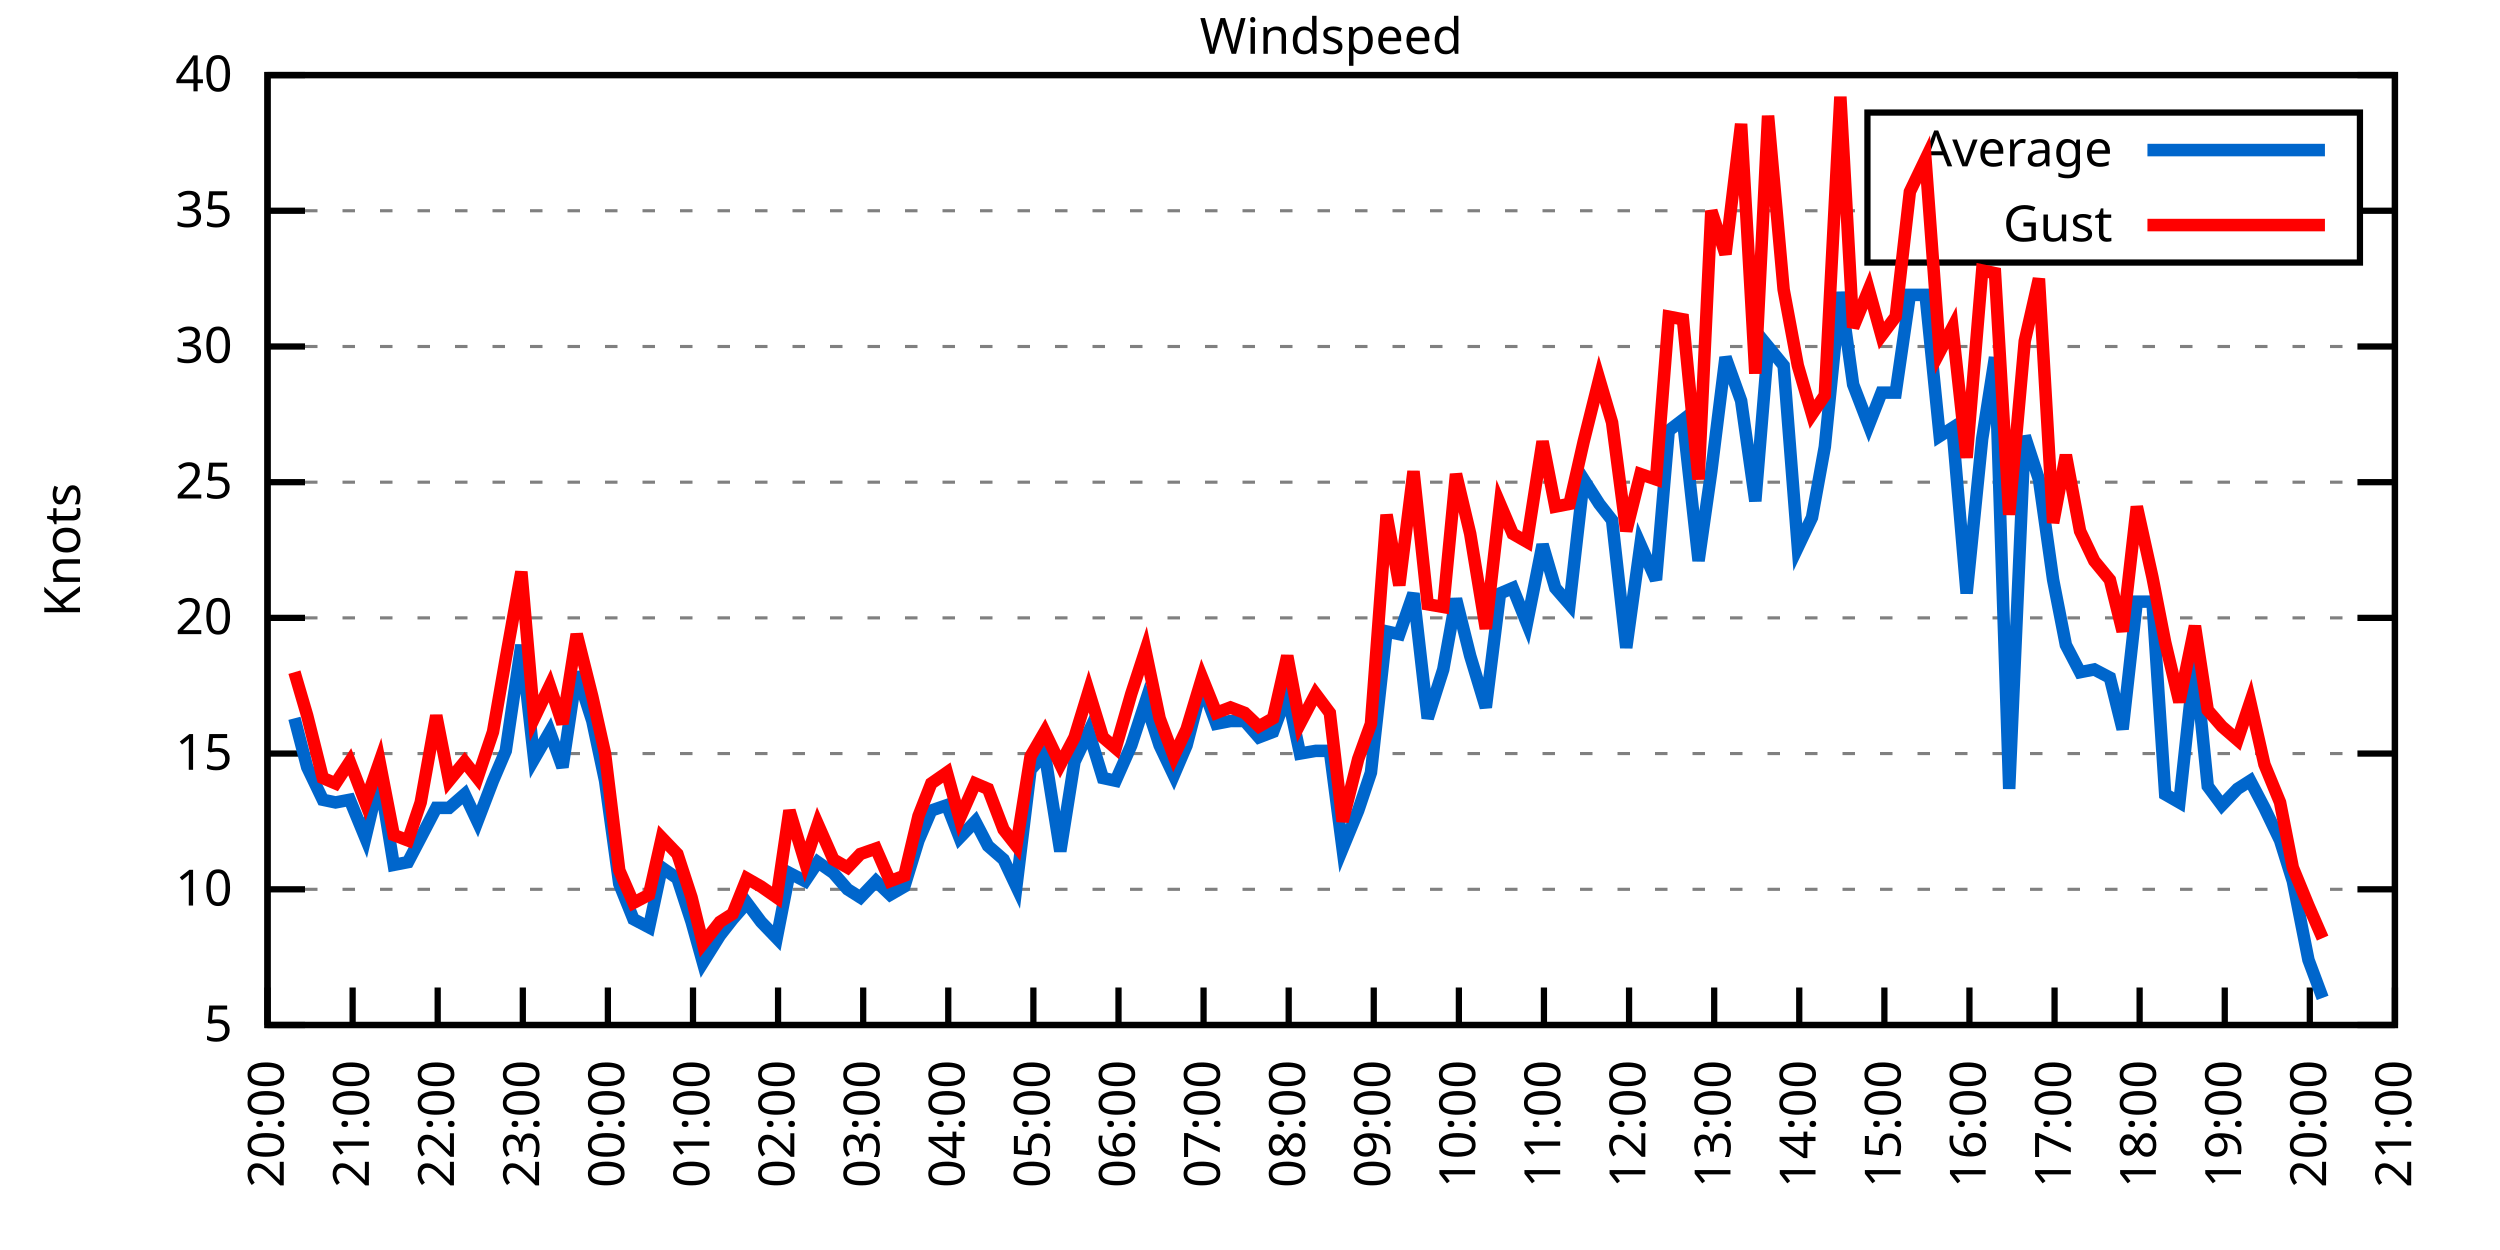
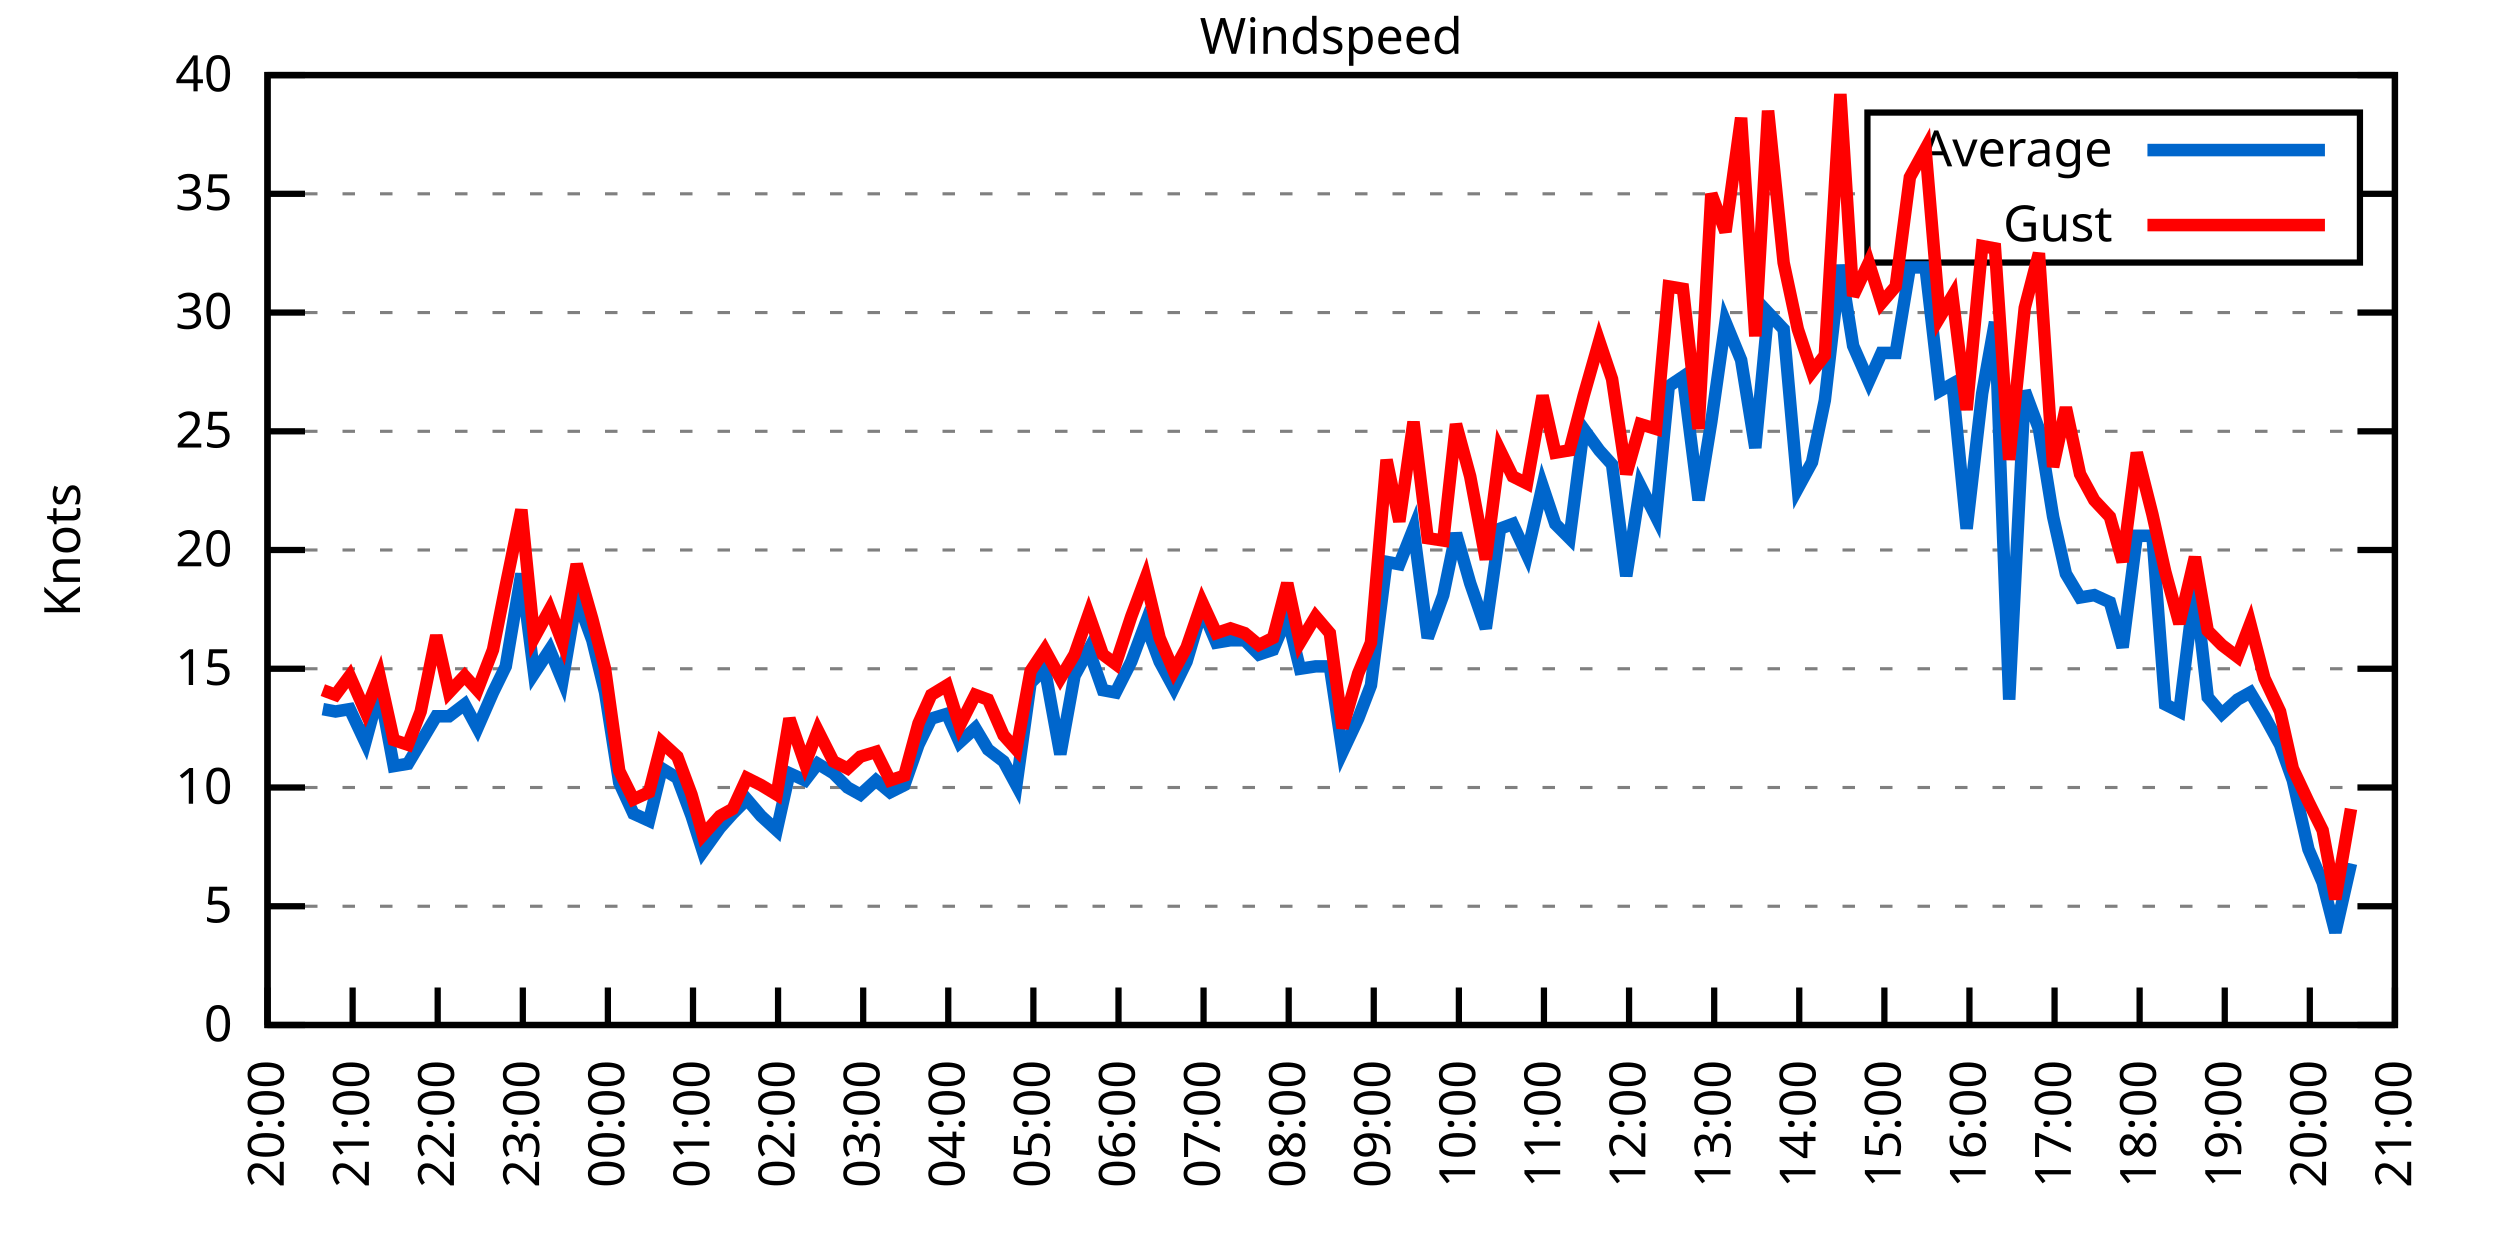
<svg xmlns="http://www.w3.org/2000/svg" xmlns:xlink="http://www.w3.org/1999/xlink" width="400" height="200" viewBox="0 0 400 200">
  <g id="gnuplot_canvas">
    <rect x="0" y="0" width="400" height="200" fill="none" />
    <defs>
      <circle id="gpDot" r="0.5" stroke-width="0.5" stroke="currentColor" />
      <path id="gpPt0" stroke-width="0.333" stroke="currentColor" d="M-1,0 h2 M0,-1 v2" />
      <path id="gpPt1" stroke-width="0.333" stroke="currentColor" d="M-1,-1 L1,1 M1,-1 L-1,1" />
      <path id="gpPt2" stroke-width="0.333" stroke="currentColor" d="M-1,0 L1,0 M0,-1 L0,1 M-1,-1 L1,1 M-1,1 L1,-1" />
      <rect id="gpPt3" stroke-width="0.333" stroke="currentColor" x="-1" y="-1" width="2" height="2" />
      <rect id="gpPt4" stroke-width="0.333" stroke="currentColor" fill="currentColor" x="-1" y="-1" width="2" height="2" />
      <circle id="gpPt5" stroke-width="0.333" stroke="currentColor" cx="0" cy="0" r="1" />
      <use xlink:href="#gpPt5" id="gpPt6" fill="currentColor" stroke="none" />
      <path id="gpPt7" stroke-width="0.333" stroke="currentColor" d="M0,-1.33 L-1.33,0.67 L1.33,0.67 z" />
      <use xlink:href="#gpPt7" id="gpPt8" fill="currentColor" stroke="none" />
      <use xlink:href="#gpPt7" id="gpPt9" stroke="currentColor" transform="rotate(180)" />
      <use xlink:href="#gpPt9" id="gpPt10" fill="currentColor" stroke="none" />
      <use xlink:href="#gpPt3" id="gpPt11" stroke="currentColor" transform="rotate(45)" />
      <use xlink:href="#gpPt11" id="gpPt12" fill="currentColor" stroke="none" />
      <path id="gpPt13" stroke-width="0.333" stroke="currentColor" d="M0,1.330 L1.265,0.411 L0.782,-1.067 L-0.782,-1.076 L-1.265,0.411 z" />
      <use xlink:href="#gpPt13" id="gpPt14" fill="currentColor" stroke="none" />
      <filter id="textbox" filterUnits="objectBoundingBox" x="0" y="0" height="1" width="1">
        <feFlood flood-color="white" flood-opacity="1" result="bgnd" />
        <feComposite in="SourceGraphic" in2="bgnd" operator="atop" />
      </filter>
      <filter id="greybox" filterUnits="objectBoundingBox" x="0" y="0" height="1" width="1">
        <feFlood flood-color="lightgrey" flood-opacity="1" result="grey" />
        <feComposite in="SourceGraphic" in2="grey" operator="atop" />
      </filter>
    </defs>
    <g fill="none" color="white" stroke="currentColor" stroke-width="1.00" stroke-linecap="butt" stroke-linejoin="miter">
</g>
    <g fill="none" color="black" stroke="currentColor" stroke-width="1.00" stroke-linecap="butt" stroke-linejoin="miter">
      <g stroke="none" shape-rendering="crispEdges">
        <polygon fill="rgb(255, 255, 255)" points="42.80,164.00 383.18,164.00 383.18,12.02 42.80,12.02 " />
      </g>
    </g>
    <g fill="none" color="black" stroke="currentColor" stroke-width="1.00" stroke-linecap="butt" stroke-linejoin="miter">
</g>
    <g fill="none" color="black" stroke="black" stroke-width="0.50" stroke-linecap="butt" stroke-linejoin="miter">
</g>
    <g fill="none" color="gray" stroke="currentColor" stroke-width="0.50" stroke-linecap="butt" stroke-linejoin="miter">
      <path stroke="gray" stroke-dasharray="2,4" class="gridline" d="M42.80,164.00 L383.19,164.00  " />
    </g>
    <g fill="none" color="gray" stroke="gray" stroke-width="1.00" stroke-linecap="butt" stroke-linejoin="miter">
</g>
    <g fill="none" color="black" stroke="currentColor" stroke-width="1.00" stroke-linecap="butt" stroke-linejoin="miter">
      <path stroke="black" d="M42.80,164.00 L48.80,164.00 M383.19,164.00 L377.19,164.00  " />
      <g transform="translate(37.20,166.60)" stroke="none" fill="black" font-family="Sans" font-size="8.00" text-anchor="end">
        <text>
+           <tspan font-family="Sans"> 0</tspan>
+         </text>
+       </g>
+     </g>
+     <g fill="none" color="black" stroke="currentColor" stroke-width="1.00" stroke-linecap="butt" stroke-linejoin="miter">
+ </g>
+     <g fill="none" color="black" stroke="black" stroke-width="0.50" stroke-linecap="butt" stroke-linejoin="miter">
+ </g>
+     <g fill="none" color="gray" stroke="currentColor" stroke-width="0.50" stroke-linecap="butt" stroke-linejoin="miter">
+       <path stroke="gray" stroke-dasharray="2,4" class="gridline" d="M42.80,145.00 L383.19,145.00  " />
+     </g>
+     <g fill="none" color="gray" stroke="gray" stroke-width="1.00" stroke-linecap="butt" stroke-linejoin="miter">
+ </g>
+     <g fill="none" color="black" stroke="currentColor" stroke-width="1.00" stroke-linecap="butt" stroke-linejoin="miter">
+       <path stroke="black" d="M42.80,145.00 L48.80,145.00 M383.19,145.00 L377.19,145.00  " />
+       <g transform="translate(37.20,147.60)" stroke="none" fill="black" font-family="Sans" font-size="8.00" text-anchor="end">
+         <text>
          <tspan font-family="Sans"> 5</tspan>
        </text>
      </g>
    </g>
    <g fill="none" color="black" stroke="currentColor" stroke-width="1.00" stroke-linecap="butt" stroke-linejoin="miter">
</g>
    <g fill="none" color="black" stroke="black" stroke-width="0.50" stroke-linecap="butt" stroke-linejoin="miter">
</g>
    <g fill="none" color="gray" stroke="currentColor" stroke-width="0.50" stroke-linecap="butt" stroke-linejoin="miter">
-       <path stroke="gray" stroke-dasharray="2,4" class="gridline" d="M42.80,142.29 L383.19,142.29  " />
-     </g>
-     <g fill="none" color="gray" stroke="gray" stroke-width="1.00" stroke-linecap="butt" stroke-linejoin="miter">
- </g>
-     <g fill="none" color="black" stroke="currentColor" stroke-width="1.00" stroke-linecap="butt" stroke-linejoin="miter">
-       <path stroke="black" d="M42.80,142.29 L48.80,142.29 M383.19,142.29 L377.19,142.29  " />
-       <g transform="translate(37.20,144.89)" stroke="none" fill="black" font-family="Sans" font-size="8.00" text-anchor="end">
+       <path stroke="gray" stroke-dasharray="2,4" class="gridline" d="M42.80,126.00 L383.19,126.00  " />
+     </g>
+     <g fill="none" color="gray" stroke="gray" stroke-width="1.00" stroke-linecap="butt" stroke-linejoin="miter">
+ </g>
+     <g fill="none" color="black" stroke="currentColor" stroke-width="1.00" stroke-linecap="butt" stroke-linejoin="miter">
+       <path stroke="black" d="M42.80,126.00 L48.80,126.00 M383.19,126.00 L377.19,126.00  " />
+       <g transform="translate(37.20,128.60)" stroke="none" fill="black" font-family="Sans" font-size="8.00" text-anchor="end">
        <text>
          <tspan font-family="Sans"> 10</tspan>
        </text>
      </g>
    </g>
    <g fill="none" color="black" stroke="currentColor" stroke-width="1.00" stroke-linecap="butt" stroke-linejoin="miter">
</g>
    <g fill="none" color="black" stroke="black" stroke-width="0.50" stroke-linecap="butt" stroke-linejoin="miter">
</g>
    <g fill="none" color="gray" stroke="currentColor" stroke-width="0.50" stroke-linecap="butt" stroke-linejoin="miter">
-       <path stroke="gray" stroke-dasharray="2,4" class="gridline" d="M42.80,120.57 L383.19,120.57  " />
-     </g>
-     <g fill="none" color="gray" stroke="gray" stroke-width="1.00" stroke-linecap="butt" stroke-linejoin="miter">
- </g>
-     <g fill="none" color="black" stroke="currentColor" stroke-width="1.00" stroke-linecap="butt" stroke-linejoin="miter">
-       <path stroke="black" d="M42.80,120.57 L48.80,120.57 M383.19,120.57 L377.19,120.57  " />
-       <g transform="translate(37.20,123.17)" stroke="none" fill="black" font-family="Sans" font-size="8.00" text-anchor="end">
+       <path stroke="gray" stroke-dasharray="2,4" class="gridline" d="M42.80,107.00 L383.19,107.00  " />
+     </g>
+     <g fill="none" color="gray" stroke="gray" stroke-width="1.00" stroke-linecap="butt" stroke-linejoin="miter">
+ </g>
+     <g fill="none" color="black" stroke="currentColor" stroke-width="1.00" stroke-linecap="butt" stroke-linejoin="miter">
+       <path stroke="black" d="M42.80,107.00 L48.80,107.00 M383.19,107.00 L377.19,107.00  " />
+       <g transform="translate(37.20,109.60)" stroke="none" fill="black" font-family="Sans" font-size="8.00" text-anchor="end">
        <text>
          <tspan font-family="Sans"> 15</tspan>
        </text>
      </g>
    </g>
    <g fill="none" color="black" stroke="currentColor" stroke-width="1.00" stroke-linecap="butt" stroke-linejoin="miter">
</g>
    <g fill="none" color="black" stroke="black" stroke-width="0.50" stroke-linecap="butt" stroke-linejoin="miter">
</g>
    <g fill="none" color="gray" stroke="currentColor" stroke-width="0.50" stroke-linecap="butt" stroke-linejoin="miter">
-       <path stroke="gray" stroke-dasharray="2,4" class="gridline" d="M42.80,98.86 L383.19,98.86  " />
-     </g>
-     <g fill="none" color="gray" stroke="gray" stroke-width="1.00" stroke-linecap="butt" stroke-linejoin="miter">
- </g>
-     <g fill="none" color="black" stroke="currentColor" stroke-width="1.00" stroke-linecap="butt" stroke-linejoin="miter">
-       <path stroke="black" d="M42.80,98.86 L48.80,98.86 M383.19,98.86 L377.19,98.86  " />
-       <g transform="translate(37.20,101.46)" stroke="none" fill="black" font-family="Sans" font-size="8.00" text-anchor="end">
+       <path stroke="gray" stroke-dasharray="2,4" class="gridline" d="M42.80,88.00 L383.19,88.00  " />
+     </g>
+     <g fill="none" color="gray" stroke="gray" stroke-width="1.00" stroke-linecap="butt" stroke-linejoin="miter">
+ </g>
+     <g fill="none" color="black" stroke="currentColor" stroke-width="1.00" stroke-linecap="butt" stroke-linejoin="miter">
+       <path stroke="black" d="M42.80,88.00 L48.80,88.00 M383.19,88.00 L377.19,88.00  " />
+       <g transform="translate(37.20,90.60)" stroke="none" fill="black" font-family="Sans" font-size="8.00" text-anchor="end">
        <text>
          <tspan font-family="Sans"> 20</tspan>
        </text>
      </g>
    </g>
    <g fill="none" color="black" stroke="currentColor" stroke-width="1.00" stroke-linecap="butt" stroke-linejoin="miter">
</g>
    <g fill="none" color="black" stroke="black" stroke-width="0.50" stroke-linecap="butt" stroke-linejoin="miter">
</g>
    <g fill="none" color="gray" stroke="currentColor" stroke-width="0.50" stroke-linecap="butt" stroke-linejoin="miter">
-       <path stroke="gray" stroke-dasharray="2,4" class="gridline" d="M42.80,77.15 L383.19,77.15  " />
-     </g>
-     <g fill="none" color="gray" stroke="gray" stroke-width="1.00" stroke-linecap="butt" stroke-linejoin="miter">
- </g>
-     <g fill="none" color="black" stroke="currentColor" stroke-width="1.00" stroke-linecap="butt" stroke-linejoin="miter">
-       <path stroke="black" d="M42.80,77.15 L48.80,77.15 M383.19,77.15 L377.19,77.15  " />
-       <g transform="translate(37.20,79.75)" stroke="none" fill="black" font-family="Sans" font-size="8.00" text-anchor="end">
+       <path stroke="gray" stroke-dasharray="2,4" class="gridline" d="M42.80,69.01 L383.19,69.01  " />
+     </g>
+     <g fill="none" color="gray" stroke="gray" stroke-width="1.00" stroke-linecap="butt" stroke-linejoin="miter">
+ </g>
+     <g fill="none" color="black" stroke="currentColor" stroke-width="1.00" stroke-linecap="butt" stroke-linejoin="miter">
+       <path stroke="black" d="M42.80,69.01 L48.80,69.01 M383.19,69.01 L377.19,69.01  " />
+       <g transform="translate(37.20,71.61)" stroke="none" fill="black" font-family="Sans" font-size="8.00" text-anchor="end">
        <text>
          <tspan font-family="Sans"> 25</tspan>
        </text>
      </g>
    </g>
    <g fill="none" color="black" stroke="currentColor" stroke-width="1.00" stroke-linecap="butt" stroke-linejoin="miter">
</g>
    <g fill="none" color="black" stroke="black" stroke-width="0.50" stroke-linecap="butt" stroke-linejoin="miter">
</g>
    <g fill="none" color="gray" stroke="currentColor" stroke-width="0.50" stroke-linecap="butt" stroke-linejoin="miter">
-       <path stroke="gray" stroke-dasharray="2,4" class="gridline" d="M42.80,55.44 L383.19,55.44  " />
-     </g>
-     <g fill="none" color="gray" stroke="gray" stroke-width="1.00" stroke-linecap="butt" stroke-linejoin="miter">
- </g>
-     <g fill="none" color="black" stroke="currentColor" stroke-width="1.00" stroke-linecap="butt" stroke-linejoin="miter">
-       <path stroke="black" d="M42.80,55.44 L48.80,55.44 M383.19,55.44 L377.19,55.44  " />
-       <g transform="translate(37.20,58.04)" stroke="none" fill="black" font-family="Sans" font-size="8.00" text-anchor="end">
+       <path stroke="gray" stroke-dasharray="2,4" class="gridline" d="M42.80,50.01 L383.19,50.01  " />
+     </g>
+     <g fill="none" color="gray" stroke="gray" stroke-width="1.00" stroke-linecap="butt" stroke-linejoin="miter">
+ </g>
+     <g fill="none" color="black" stroke="currentColor" stroke-width="1.00" stroke-linecap="butt" stroke-linejoin="miter">
+       <path stroke="black" d="M42.80,50.01 L48.80,50.01 M383.19,50.01 L377.19,50.01  " />
+       <g transform="translate(37.20,52.61)" stroke="none" fill="black" font-family="Sans" font-size="8.00" text-anchor="end">
        <text>
          <tspan font-family="Sans"> 30</tspan>
        </text>
      </g>
    </g>
    <g fill="none" color="black" stroke="currentColor" stroke-width="1.00" stroke-linecap="butt" stroke-linejoin="miter">
</g>
    <g fill="none" color="black" stroke="black" stroke-width="0.50" stroke-linecap="butt" stroke-linejoin="miter">
</g>
    <g fill="none" color="gray" stroke="currentColor" stroke-width="0.50" stroke-linecap="butt" stroke-linejoin="miter">
-       <path stroke="gray" stroke-dasharray="2,4" class="gridline" d="M42.80,33.72 L298.79,33.72 M377.59,33.72 L383.19,33.72  " />
-     </g>
-     <g fill="none" color="gray" stroke="gray" stroke-width="1.00" stroke-linecap="butt" stroke-linejoin="miter">
- </g>
-     <g fill="none" color="black" stroke="currentColor" stroke-width="1.00" stroke-linecap="butt" stroke-linejoin="miter">
-       <path stroke="black" d="M42.80,33.72 L48.80,33.72 M383.19,33.72 L377.19,33.72  " />
-       <g transform="translate(37.20,36.32)" stroke="none" fill="black" font-family="Sans" font-size="8.00" text-anchor="end">
+       <path stroke="gray" stroke-dasharray="2,4" class="gridline" d="M42.80,31.01 L298.79,31.01 M377.59,31.01 L383.19,31.01  " />
+     </g>
+     <g fill="none" color="gray" stroke="gray" stroke-width="1.00" stroke-linecap="butt" stroke-linejoin="miter">
+ </g>
+     <g fill="none" color="black" stroke="currentColor" stroke-width="1.00" stroke-linecap="butt" stroke-linejoin="miter">
+       <path stroke="black" d="M42.80,31.01 L48.80,31.01 M383.19,31.01 L377.19,31.01  " />
+       <g transform="translate(37.20,33.61)" stroke="none" fill="black" font-family="Sans" font-size="8.00" text-anchor="end">
        <text>
          <tspan font-family="Sans"> 35</tspan>
        </text>
      </g>
    </g>
    <g fill="none" color="black" stroke="currentColor" stroke-width="1.00" stroke-linecap="butt" stroke-linejoin="miter">
</g>
    <g fill="none" color="black" stroke="black" stroke-width="0.50" stroke-linecap="butt" stroke-linejoin="miter">
</g>
    <g fill="none" color="gray" stroke="currentColor" stroke-width="0.50" stroke-linecap="butt" stroke-linejoin="miter">
      <path stroke="gray" stroke-dasharray="2,4" class="gridline" d="M42.80,12.01 L383.19,12.01  " />
    </g>
    <g fill="none" color="gray" stroke="gray" stroke-width="1.00" stroke-linecap="butt" stroke-linejoin="miter">
</g>
    <g fill="none" color="black" stroke="currentColor" stroke-width="1.00" stroke-linecap="butt" stroke-linejoin="miter">
      <path stroke="black" d="M42.80,12.01 L48.80,12.01 M383.19,12.01 L377.19,12.01  " />
      <g transform="translate(37.20,14.61)" stroke="none" fill="black" font-family="Sans" font-size="8.00" text-anchor="end">
        <text>
          <tspan font-family="Sans"> 40</tspan>
        </text>
      </g>
    </g>
    <g fill="none" color="black" stroke="currentColor" stroke-width="1.00" stroke-linecap="butt" stroke-linejoin="miter">
      <path stroke="black" d="M42.80,164.00 L42.80,158.00  " />
      <g transform="translate(45.40,169.60) rotate(270.00)" stroke="none" fill="black" font-family="Sans" font-size="8.00" text-anchor="end">
        <text>
          <tspan font-family="Sans">20:00</tspan>
        </text>
      </g>
    </g>
    <g fill="none" color="black" stroke="currentColor" stroke-width="1.00" stroke-linecap="butt" stroke-linejoin="miter">
      <path stroke="black" d="M56.42,164.00 L56.42,158.00  " />
      <g transform="translate(59.02,169.60) rotate(270.00)" stroke="none" fill="black" font-family="Sans" font-size="8.00" text-anchor="end">
        <text>
          <tspan font-family="Sans">21:00</tspan>
        </text>
      </g>
    </g>
    <g fill="none" color="black" stroke="currentColor" stroke-width="1.00" stroke-linecap="butt" stroke-linejoin="miter">
      <path stroke="black" d="M70.03,164.00 L70.03,158.00  " />
      <g transform="translate(72.63,169.60) rotate(270.00)" stroke="none" fill="black" font-family="Sans" font-size="8.00" text-anchor="end">
        <text>
          <tspan font-family="Sans">22:00</tspan>
        </text>
      </g>
    </g>
    <g fill="none" color="black" stroke="currentColor" stroke-width="1.00" stroke-linecap="butt" stroke-linejoin="miter">
      <path stroke="black" d="M83.65,164.00 L83.65,158.00  " />
      <g transform="translate(86.25,169.60) rotate(270.00)" stroke="none" fill="black" font-family="Sans" font-size="8.00" text-anchor="end">
        <text>
          <tspan font-family="Sans">23:00</tspan>
        </text>
      </g>
    </g>
    <g fill="none" color="black" stroke="currentColor" stroke-width="1.00" stroke-linecap="butt" stroke-linejoin="miter">
      <path stroke="black" d="M97.26,164.00 L97.26,158.00  " />
      <g transform="translate(99.86,169.60) rotate(270.00)" stroke="none" fill="black" font-family="Sans" font-size="8.00" text-anchor="end">
        <text>
          <tspan font-family="Sans">00:00</tspan>
        </text>
      </g>
    </g>
    <g fill="none" color="black" stroke="currentColor" stroke-width="1.00" stroke-linecap="butt" stroke-linejoin="miter">
      <path stroke="black" d="M110.88,164.00 L110.88,158.00  " />
      <g transform="translate(113.48,169.60) rotate(270.00)" stroke="none" fill="black" font-family="Sans" font-size="8.00" text-anchor="end">
        <text>
          <tspan font-family="Sans">01:00</tspan>
        </text>
      </g>
    </g>
    <g fill="none" color="black" stroke="currentColor" stroke-width="1.00" stroke-linecap="butt" stroke-linejoin="miter">
      <path stroke="black" d="M124.49,164.00 L124.49,158.00  " />
      <g transform="translate(127.09,169.60) rotate(270.00)" stroke="none" fill="black" font-family="Sans" font-size="8.00" text-anchor="end">
        <text>
          <tspan font-family="Sans">02:00</tspan>
        </text>
      </g>
    </g>
    <g fill="none" color="black" stroke="currentColor" stroke-width="1.00" stroke-linecap="butt" stroke-linejoin="miter">
      <path stroke="black" d="M138.11,164.00 L138.11,158.00  " />
      <g transform="translate(140.71,169.60) rotate(270.00)" stroke="none" fill="black" font-family="Sans" font-size="8.00" text-anchor="end">
        <text>
          <tspan font-family="Sans">03:00</tspan>
        </text>
      </g>
    </g>
    <g fill="none" color="black" stroke="currentColor" stroke-width="1.00" stroke-linecap="butt" stroke-linejoin="miter">
      <path stroke="black" d="M151.72,164.00 L151.72,158.00  " />
      <g transform="translate(154.32,169.60) rotate(270.00)" stroke="none" fill="black" font-family="Sans" font-size="8.00" text-anchor="end">
        <text>
          <tspan font-family="Sans">04:00</tspan>
        </text>
      </g>
    </g>
    <g fill="none" color="black" stroke="currentColor" stroke-width="1.00" stroke-linecap="butt" stroke-linejoin="miter">
      <path stroke="black" d="M165.34,164.00 L165.34,158.00  " />
      <g transform="translate(167.94,169.60) rotate(270.00)" stroke="none" fill="black" font-family="Sans" font-size="8.00" text-anchor="end">
        <text>
          <tspan font-family="Sans">05:00</tspan>
        </text>
      </g>
    </g>
    <g fill="none" color="black" stroke="currentColor" stroke-width="1.00" stroke-linecap="butt" stroke-linejoin="miter">
      <path stroke="black" d="M178.96,164.00 L178.96,158.00  " />
      <g transform="translate(181.56,169.60) rotate(270.00)" stroke="none" fill="black" font-family="Sans" font-size="8.00" text-anchor="end">
        <text>
          <tspan font-family="Sans">06:00</tspan>
        </text>
      </g>
    </g>
    <g fill="none" color="black" stroke="currentColor" stroke-width="1.00" stroke-linecap="butt" stroke-linejoin="miter">
      <path stroke="black" d="M192.57,164.00 L192.57,158.00  " />
      <g transform="translate(195.17,169.60) rotate(270.00)" stroke="none" fill="black" font-family="Sans" font-size="8.00" text-anchor="end">
        <text>
          <tspan font-family="Sans">07:00</tspan>
        </text>
      </g>
    </g>
    <g fill="none" color="black" stroke="currentColor" stroke-width="1.00" stroke-linecap="butt" stroke-linejoin="miter">
      <path stroke="black" d="M206.19,164.00 L206.19,158.00  " />
      <g transform="translate(208.79,169.60) rotate(270.00)" stroke="none" fill="black" font-family="Sans" font-size="8.00" text-anchor="end">
        <text>
          <tspan font-family="Sans">08:00</tspan>
        </text>
      </g>
    </g>
    <g fill="none" color="black" stroke="currentColor" stroke-width="1.00" stroke-linecap="butt" stroke-linejoin="miter">
      <path stroke="black" d="M219.80,164.00 L219.80,158.00  " />
      <g transform="translate(222.40,169.60) rotate(270.00)" stroke="none" fill="black" font-family="Sans" font-size="8.00" text-anchor="end">
        <text>
          <tspan font-family="Sans">09:00</tspan>
        </text>
      </g>
    </g>
    <g fill="none" color="black" stroke="currentColor" stroke-width="1.00" stroke-linecap="butt" stroke-linejoin="miter">
      <path stroke="black" d="M233.42,164.00 L233.42,158.00  " />
      <g transform="translate(236.02,169.60) rotate(270.00)" stroke="none" fill="black" font-family="Sans" font-size="8.00" text-anchor="end">
        <text>
          <tspan font-family="Sans">10:00</tspan>
        </text>
      </g>
    </g>
    <g fill="none" color="black" stroke="currentColor" stroke-width="1.00" stroke-linecap="butt" stroke-linejoin="miter">
      <path stroke="black" d="M247.03,164.00 L247.03,158.00  " />
      <g transform="translate(249.63,169.60) rotate(270.00)" stroke="none" fill="black" font-family="Sans" font-size="8.00" text-anchor="end">
        <text>
          <tspan font-family="Sans">11:00</tspan>
        </text>
      </g>
    </g>
    <g fill="none" color="black" stroke="currentColor" stroke-width="1.00" stroke-linecap="butt" stroke-linejoin="miter">
      <path stroke="black" d="M260.65,164.00 L260.65,158.00  " />
      <g transform="translate(263.25,169.60) rotate(270.00)" stroke="none" fill="black" font-family="Sans" font-size="8.00" text-anchor="end">
        <text>
          <tspan font-family="Sans">12:00</tspan>
        </text>
      </g>
    </g>
    <g fill="none" color="black" stroke="currentColor" stroke-width="1.00" stroke-linecap="butt" stroke-linejoin="miter">
      <path stroke="black" d="M274.27,164.00 L274.27,158.00  " />
      <g transform="translate(276.87,169.60) rotate(270.00)" stroke="none" fill="black" font-family="Sans" font-size="8.00" text-anchor="end">
        <text>
          <tspan font-family="Sans">13:00</tspan>
        </text>
      </g>
    </g>
    <g fill="none" color="black" stroke="currentColor" stroke-width="1.00" stroke-linecap="butt" stroke-linejoin="miter">
      <path stroke="black" d="M287.88,164.00 L287.88,158.00  " />
      <g transform="translate(290.48,169.60) rotate(270.00)" stroke="none" fill="black" font-family="Sans" font-size="8.00" text-anchor="end">
        <text>
          <tspan font-family="Sans">14:00</tspan>
        </text>
      </g>
    </g>
    <g fill="none" color="black" stroke="currentColor" stroke-width="1.00" stroke-linecap="butt" stroke-linejoin="miter">
      <path stroke="black" d="M301.50,164.00 L301.50,158.00  " />
      <g transform="translate(304.10,169.60) rotate(270.00)" stroke="none" fill="black" font-family="Sans" font-size="8.00" text-anchor="end">
        <text>
          <tspan font-family="Sans">15:00</tspan>
        </text>
      </g>
    </g>
    <g fill="none" color="black" stroke="currentColor" stroke-width="1.00" stroke-linecap="butt" stroke-linejoin="miter">
      <path stroke="black" d="M315.11,164.00 L315.11,158.00  " />
      <g transform="translate(317.71,169.60) rotate(270.00)" stroke="none" fill="black" font-family="Sans" font-size="8.00" text-anchor="end">
        <text>
          <tspan font-family="Sans">16:00</tspan>
        </text>
      </g>
    </g>
    <g fill="none" color="black" stroke="currentColor" stroke-width="1.00" stroke-linecap="butt" stroke-linejoin="miter">
      <path stroke="black" d="M328.73,164.00 L328.73,158.00  " />
      <g transform="translate(331.33,169.60) rotate(270.00)" stroke="none" fill="black" font-family="Sans" font-size="8.00" text-anchor="end">
        <text>
          <tspan font-family="Sans">17:00</tspan>
        </text>
      </g>
    </g>
    <g fill="none" color="black" stroke="currentColor" stroke-width="1.00" stroke-linecap="butt" stroke-linejoin="miter">
      <path stroke="black" d="M342.34,164.00 L342.34,158.00  " />
      <g transform="translate(344.94,169.60) rotate(270.00)" stroke="none" fill="black" font-family="Sans" font-size="8.00" text-anchor="end">
        <text>
          <tspan font-family="Sans">18:00</tspan>
        </text>
      </g>
    </g>
    <g fill="none" color="black" stroke="currentColor" stroke-width="1.00" stroke-linecap="butt" stroke-linejoin="miter">
      <path stroke="black" d="M355.96,164.00 L355.96,158.00  " />
      <g transform="translate(358.56,169.60) rotate(270.00)" stroke="none" fill="black" font-family="Sans" font-size="8.00" text-anchor="end">
        <text>
          <tspan font-family="Sans">19:00</tspan>
        </text>
      </g>
    </g>
    <g fill="none" color="black" stroke="currentColor" stroke-width="1.00" stroke-linecap="butt" stroke-linejoin="miter">
      <path stroke="black" d="M369.57,164.00 L369.57,158.00  " />
      <g transform="translate(372.17,169.60) rotate(270.00)" stroke="none" fill="black" font-family="Sans" font-size="8.00" text-anchor="end">
        <text>
          <tspan font-family="Sans">20:00</tspan>
        </text>
      </g>
    </g>
    <g fill="none" color="black" stroke="currentColor" stroke-width="1.00" stroke-linecap="butt" stroke-linejoin="miter">
      <path stroke="black" d="M383.19,164.00 L383.19,158.00  " />
      <g transform="translate(385.79,169.60) rotate(270.00)" stroke="none" fill="black" font-family="Sans" font-size="8.00" text-anchor="end">
        <text>
          <tspan font-family="Sans">21:00</tspan>
        </text>
      </g>
    </g>
    <g fill="none" color="black" stroke="currentColor" stroke-width="1.00" stroke-linecap="butt" stroke-linejoin="miter">
</g>
    <g fill="none" color="black" stroke="currentColor" stroke-width="1.00" stroke-linecap="butt" stroke-linejoin="miter">
      <path stroke="black" d="M42.80,12.01 L42.80,164.00 L383.19,164.00 L383.19,12.01 L42.80,12.01 Z  " />
    </g>
    <g fill="none" color="black" stroke="currentColor" stroke-width="1.00" stroke-linecap="butt" stroke-linejoin="miter">
</g>
    <g fill="none" color="black" stroke="currentColor" stroke-width="1.00" stroke-linecap="butt" stroke-linejoin="miter">
      <path stroke="black" d="M298.79,42.01 L298.79,18.01 L377.59,18.01 L377.59,42.01 L298.79,42.01 Z  " />
    </g>
    <g id="Windspeed_plot_1">
      <g fill="none" color="white" stroke="black" stroke-width="2.00" stroke-linecap="butt" stroke-linejoin="miter">
</g>
      <g fill="none" color="black" stroke="currentColor" stroke-width="2.00" stroke-linecap="butt" stroke-linejoin="miter">
        <g transform="translate(337.99,26.61)" stroke="none" fill="black" font-family="Sans" font-size="8.00" text-anchor="end">
          <text>
            <tspan font-family="Sans">Average</tspan>
          </text>
        </g>
      </g>
      <g fill="none" color="black" stroke="currentColor" stroke-width="2.00" stroke-linecap="butt" stroke-linejoin="miter">
-         <path stroke="rgb(  0, 102, 204)" d="M343.59,24.01 L371.99,24.01 M47.11,114.93 L49.15,122.75 L51.65,127.96 L53.69,128.39 L55.96,127.96 L58.46,134.04   L60.73,124.48 L63.00,138.38 L65.27,137.94 L67.31,134.04 L69.80,129.26 L71.85,129.26 L74.34,127.09 L76.39,131.43   L78.88,124.92 L80.92,120.14 L83.42,103.20 L85.46,121.44 L87.96,117.10 L90.00,122.75 L92.27,107.55 L94.77,115.36   L96.81,124.92 L99.08,141.42 L101.35,147.06 L103.84,148.37 L105.89,138.81 L108.38,140.55 L110.65,147.50 L112.47,154.01   L115.19,149.67 L117.23,147.06 L119.50,144.46 L121.77,147.50 L124.27,150.10 L126.31,139.68 L128.81,140.98 L130.85,137.94   L133.34,139.68 L135.61,142.29 L137.66,143.59 L140.15,140.98 L142.42,143.16 L144.69,141.85 L146.96,134.47 L149.00,129.69   L151.50,128.83 L153.54,134.04 L156.04,131.43 L158.08,135.34 L160.57,137.51 L162.62,141.85 L164.89,123.18 L167.16,120.57   L169.65,136.21 L171.92,121.88 L174.19,117.10 L176.46,124.48 L178.50,124.92 L181.00,119.27 L183.27,112.32 L185.54,119.27   L187.81,124.05 L189.85,119.27 L192.34,109.72 L194.61,115.80 L196.88,115.36 L199.15,115.36 L201.42,117.97 L203.69,117.10   L205.96,111.02 L208.00,120.57 L210.50,120.14 L212.77,120.14 L214.81,135.77 L217.31,129.69 L219.35,123.61 L221.85,101.03   L223.89,101.47 L226.16,94.95 L228.43,114.93 L230.92,107.11 L232.96,95.82 L235.23,104.94 L237.73,113.19 L240.00,94.95   L242.04,94.08 L244.31,99.73 L246.81,87.14 L248.85,94.08 L251.12,96.69 L253.39,76.71 L255.88,80.62 L257.93,83.23   L260.20,103.64 L262.47,87.14 L264.96,92.78 L267.00,68.90 L269.27,67.16 L271.77,89.74 L273.81,75.41 L276.08,57.17   L278.58,64.12 L280.85,80.19 L282.89,55.44 L285.38,58.48 L287.65,87.57 L289.92,82.79 L291.97,71.50 L294.46,46.75   L296.50,61.52 L299.00,68.03 L301.04,62.82 L303.31,62.82 L305.58,47.18 L308.08,47.18 L310.35,69.77 L312.39,68.46   L314.66,94.95 L317.15,70.20 L319.20,57.17 L321.47,126.22 L323.96,69.77 L326.23,76.71 L328.50,92.78 L330.54,103.20   L332.81,107.55 L335.08,107.11 L337.58,108.42 L339.62,116.67 L341.89,96.26 L344.39,96.26 L346.43,127.09 L348.70,128.39   L351.19,105.38 L353.24,125.79 L355.50,128.83 L358.00,126.22 L360.04,124.92 L362.31,129.26 L364.81,134.47 L366.85,140.98   L369.35,153.58 L371.62,159.66  " />
+         <path stroke="rgb(  0, 102, 204)" d="M343.59,24.01 L371.99,24.01 M51.65,113.46 L53.69,113.84 L55.96,113.46 L58.46,118.78 L60.73,110.42 L63.00,122.58   L65.27,122.20 L67.31,118.78 L69.80,114.60 L71.85,114.60 L74.34,112.70 L76.39,116.50 L78.88,110.80 L80.92,106.62   L83.42,91.80 L85.46,107.76 L87.96,103.96 L90.00,108.90 L92.27,95.60 L94.77,102.44 L96.81,110.80 L99.08,125.24   L101.35,130.18 L103.84,131.32 L105.89,122.96 L108.38,124.48 L110.65,130.56 L112.47,136.26 L115.19,132.46 L117.23,130.18   L119.50,127.90 L121.77,130.56 L124.27,132.84 L126.31,123.72 L128.81,124.86 L130.85,122.20 L133.34,123.72 L135.61,126.00   L137.66,127.14 L140.15,124.86 L142.42,126.76 L144.69,125.62 L146.96,119.16 L149.00,114.98 L151.50,114.22 L153.54,118.78   L156.04,116.50 L158.08,119.92 L160.57,121.82 L162.62,125.62 L164.89,109.28 L167.16,107.00 L169.65,120.68 L171.92,108.14   L174.19,103.96 L176.46,110.42 L178.50,110.80 L181.00,105.86 L183.27,99.78 L185.54,105.86 L187.81,110.04 L189.85,105.86   L192.34,97.50 L194.61,102.82 L196.88,102.44 L199.15,102.44 L201.42,104.72 L203.69,103.96 L205.96,98.64 L208.00,107.00   L210.50,106.62 L212.77,106.62 L214.81,120.30 L217.31,114.98 L219.35,109.66 L221.85,89.90 L223.89,90.28 L226.16,84.59   L228.43,102.06 L230.92,95.22 L232.96,85.35 L235.23,93.32 L237.73,100.54 L240.00,84.59 L242.04,83.83 L244.31,88.76   L246.81,77.75 L248.85,83.83 L251.12,86.11 L253.39,68.63 L255.88,72.05 L257.93,74.33 L260.20,92.18 L262.47,77.75   L264.96,82.69 L267.00,61.79 L269.27,60.27 L271.77,80.03 L273.81,67.49 L276.08,51.53 L278.58,57.61 L280.85,71.67   L282.89,50.01 L285.38,52.67 L287.65,78.13 L289.92,73.95 L291.97,64.07 L294.46,42.41 L296.50,55.33 L299.00,61.03   L301.04,56.47 L303.31,56.47 L305.58,42.79 L308.08,42.79 L310.35,62.55 L312.39,61.41 L314.66,84.59 L317.15,62.93   L319.20,51.53 L321.47,111.94 L323.96,62.55 L326.23,68.63 L328.50,82.69 L330.54,91.80 L332.81,95.60 L335.08,95.22   L337.58,96.36 L339.62,103.58 L341.89,85.73 L344.39,85.73 L346.43,112.70 L348.70,113.84 L351.19,93.70 L353.24,111.56   L355.50,114.22 L358.00,111.94 L360.04,110.80 L362.31,114.60 L364.81,119.16 L366.85,124.86 L369.35,135.88 L371.62,141.20   L373.66,149.18 L376.16,138.16  " />
      </g>
    </g>
    <g id="Windspeed_plot_2">
      <g fill="none" color="black" stroke="currentColor" stroke-width="2.00" stroke-linecap="butt" stroke-linejoin="miter">
        <g transform="translate(337.99,38.61)" stroke="none" fill="black" font-family="Sans" font-size="8.00" text-anchor="end">
          <text>
            <tspan font-family="Sans">Gust</tspan>
          </text>
        </g>
      </g>
      <g fill="none" color="black" stroke="currentColor" stroke-width="2.00" stroke-linecap="butt" stroke-linejoin="miter">
-         <path stroke="rgb(255,   0,   0)" d="M343.59,36.01 L371.99,36.01 M47.11,107.55 L49.15,114.49 L51.65,124.48 L53.69,125.35 L55.96,121.88 L58.46,128.39   L60.73,121.88 L63.00,133.60 L65.27,134.47 L67.31,128.39 L69.80,114.49 L71.85,124.92 L74.34,121.88 L76.39,124.48   L78.88,117.10 L80.92,105.38 L83.42,91.48 L85.46,114.93 L87.96,109.72 L90.00,115.80 L92.27,101.47 L94.77,111.45   L96.81,120.57 L99.08,139.25 L101.35,144.46 L103.84,143.16 L105.89,134.04 L108.38,136.64 L110.65,143.59 L112.47,150.97   L115.19,147.50 L117.23,146.20 L119.50,140.55 L121.77,141.85 L124.27,143.59 L126.31,129.69 L128.81,137.94 L130.85,131.86   L133.34,137.51 L135.61,138.81 L137.66,136.64 L140.15,135.77 L142.42,140.98 L144.69,140.12 L146.96,130.56 L149.00,125.35   L151.50,123.61 L153.54,131.00 L156.04,125.35 L158.08,126.22 L160.57,132.73 L162.62,135.34 L164.89,121.01 L167.16,117.10   L169.65,122.31 L171.92,117.97 L174.19,110.59 L176.46,117.97 L178.50,119.71 L181.00,111.02 L183.27,104.07 L185.54,114.93   L187.81,121.01 L189.85,116.67 L192.34,108.42 L194.61,114.06 L196.88,113.19 L199.15,114.06 L201.42,116.23 L203.69,114.93   L205.96,104.94 L208.00,115.80 L210.50,111.02 L212.77,114.06 L214.81,131.43 L217.31,121.44 L219.35,115.80 L221.85,82.36   L223.89,93.65 L226.16,75.41 L228.43,96.69 L230.92,97.12 L232.96,75.85 L235.23,85.40 L237.73,100.60 L240.00,80.62   L242.04,85.40 L244.31,86.70 L246.81,70.63 L248.85,81.06 L251.12,80.62 L253.39,70.63 L255.88,60.65 L257.93,67.59   L260.20,84.97 L262.47,75.85 L264.96,76.71 L267.00,50.66 L269.27,51.09 L271.77,76.71 L273.81,33.72 L276.08,40.67   L278.58,19.83 L280.85,59.78 L282.89,18.52 L285.38,46.32 L287.65,58.48 L289.92,66.29 L291.97,63.25 L294.46,15.48   L296.50,52.40 L299.00,46.32 L301.04,53.70 L303.31,50.66 L305.58,30.68 L308.08,25.47 L310.35,56.30 L312.39,52.40   L314.66,73.24 L317.15,43.28 L319.20,43.71 L321.47,82.36 L323.96,54.57 L326.23,44.58 L328.50,83.66 L330.54,72.81   L332.81,84.97 L335.08,89.74 L337.58,92.78 L339.62,101.03 L341.89,81.06 L344.39,92.35 L346.43,102.77 L348.70,112.32   L351.19,100.16 L353.24,113.63 L355.50,116.23 L358.00,118.40 L360.04,112.32 L362.31,122.31 L364.81,128.39 L366.85,138.81   L369.35,144.89 L371.62,150.10  " />
+         <path stroke="rgb(255,   0,   0)" d="M343.59,36.01 L371.99,36.01 M51.65,110.42 L53.69,111.18 L55.96,108.14 L58.46,113.84 L60.73,108.14 L63.00,118.40   L65.27,119.16 L67.31,113.84 L69.80,101.68 L71.85,110.80 L74.34,108.14 L76.39,110.42 L78.88,103.96 L80.92,93.70   L83.42,81.55 L85.46,102.06 L87.96,97.50 L90.00,102.82 L92.27,90.28 L94.77,99.02 L96.81,107.00 L99.08,123.34   L101.35,127.90 L103.84,126.76 L105.89,118.78 L108.38,121.06 L110.65,127.14 L112.47,133.60 L115.19,130.56 L117.23,129.42   L119.50,124.48 L121.77,125.62 L124.27,127.14 L126.31,114.98 L128.81,122.20 L130.85,116.88 L133.34,121.82 L135.61,122.96   L137.66,121.06 L140.15,120.30 L142.42,124.86 L144.69,124.10 L146.96,115.74 L149.00,111.18 L151.50,109.66 L153.54,116.12   L156.04,111.18 L158.08,111.94 L160.57,117.64 L162.62,119.92 L164.89,107.38 L167.16,103.96 L169.65,108.52 L171.92,104.72   L174.19,98.26 L176.46,104.72 L178.50,106.24 L181.00,98.64 L183.27,92.56 L185.54,102.06 L187.81,107.38 L189.85,103.58   L192.34,96.36 L194.61,101.30 L196.88,100.54 L199.15,101.30 L201.42,103.20 L203.69,102.06 L205.96,93.32 L208.00,102.82   L210.50,98.64 L212.77,101.30 L214.81,116.50 L217.31,107.76 L219.35,102.82 L221.85,73.57 L223.89,83.45 L226.16,67.49   L228.43,86.11 L230.92,86.49 L232.96,67.87 L235.23,76.23 L237.73,89.52 L240.00,72.05 L242.04,76.23 L244.31,77.37   L246.81,63.31 L248.85,72.43 L251.12,72.05 L253.39,63.31 L255.88,54.57 L257.93,60.65 L260.20,75.85 L262.47,67.87   L264.96,68.63 L267.00,45.83 L269.27,46.21 L271.77,68.63 L273.81,31.01 L276.08,37.09 L278.58,18.85 L280.85,53.81   L282.89,17.71 L285.38,42.03 L287.65,52.67 L289.92,59.51 L291.97,56.85 L294.46,15.05 L296.50,47.35 L299.00,42.03   L301.04,48.49 L303.31,45.83 L305.58,28.35 L308.08,23.79 L310.35,50.77 L312.39,47.35 L314.66,65.59 L317.15,39.37   L319.20,39.75 L321.47,73.57 L323.96,49.25 L326.23,40.51 L328.50,74.71 L330.54,65.21 L332.81,75.85 L335.08,80.03   L337.58,82.69 L339.62,89.90 L341.89,72.43 L344.39,82.31 L346.43,91.42 L348.70,99.78 L351.19,89.14 L353.24,100.92   L355.50,103.20 L358.00,105.10 L360.04,99.78 L362.31,108.52 L364.81,113.84 L366.85,122.96 L369.35,128.28 L371.62,132.84   L373.66,143.86 L376.16,129.42  " />
      </g>
    </g>
    <g fill="none" color="black" stroke="currentColor" stroke-width="2.00" stroke-linecap="butt" stroke-linejoin="miter">
</g>
    <g fill="none" color="black" stroke="black" stroke-width="1.00" stroke-linecap="butt" stroke-linejoin="miter">
</g>
    <g fill="none" color="black" stroke="currentColor" stroke-width="1.00" stroke-linecap="butt" stroke-linejoin="miter">
      <path stroke="black" d="M42.80,12.01 L42.80,164.00 L383.19,164.00 L383.19,12.01 L42.80,12.01 Z  " />
      <g transform="translate(12.80,88.01) rotate(270.00)" stroke="none" fill="black" font-family="Sans" font-size="8.00" text-anchor="middle">
        <text>
          <tspan font-family="Sans">Knots</tspan>
        </text>
      </g>
    </g>
    <g fill="none" color="black" stroke="currentColor" stroke-width="1.00" stroke-linecap="butt" stroke-linejoin="miter">
</g>
    <g fill="none" color="black" stroke="currentColor" stroke-width="1.00" stroke-linecap="butt" stroke-linejoin="miter">
      <g transform="translate(212.99,8.61)" stroke="none" fill="black" font-family="Sans" font-size="8.00" text-anchor="middle">
        <text>
          <tspan font-family="Sans">Windspeed</tspan>
        </text>
      </g>
    </g>
    <g fill="none" color="black" stroke="currentColor" stroke-width="1.00" stroke-linecap="butt" stroke-linejoin="miter">
</g>
  </g>
</svg>
